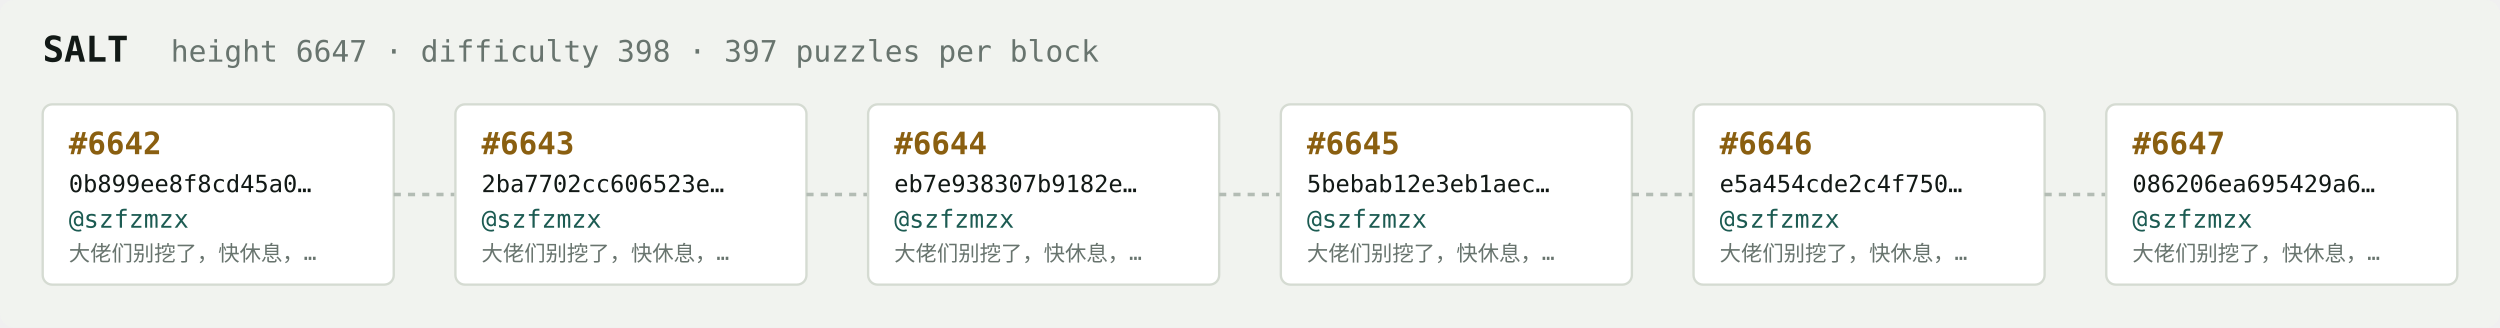
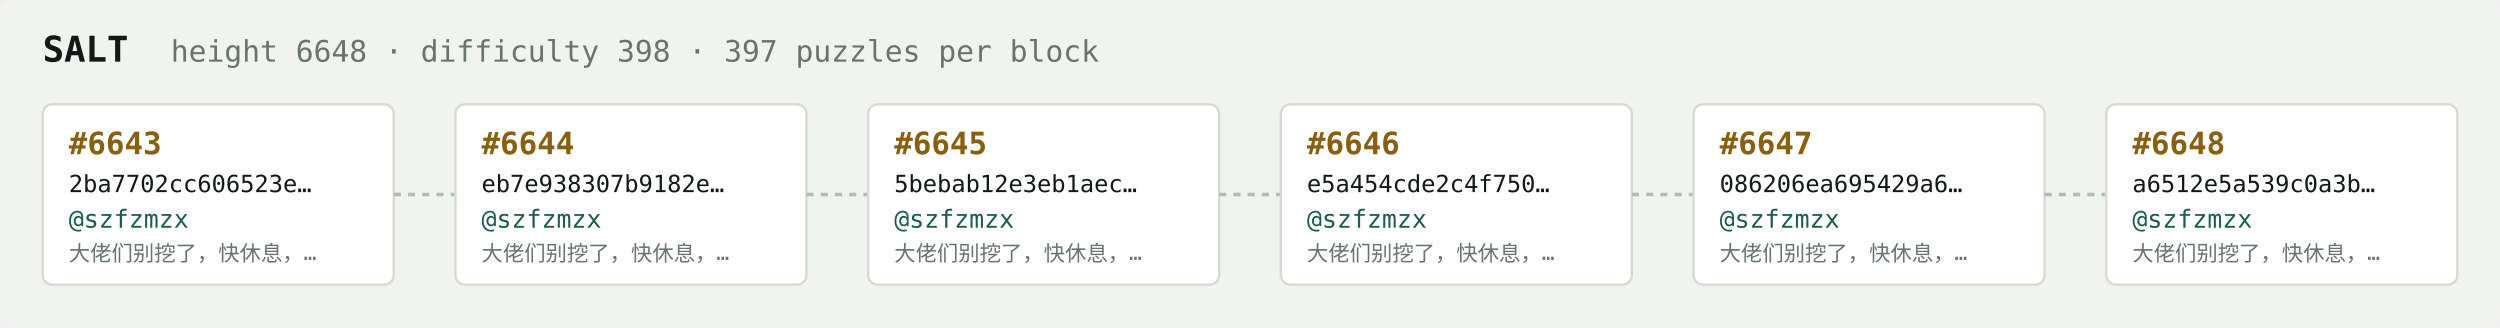
<svg xmlns="http://www.w3.org/2000/svg" width="1054" height="138" viewBox="0 0 1054 138" font-family="ui-monospace,SFMono-Regular,Menlo,monospace">
  <rect fill="#f1f3ef" width="1054" height="138" rx="6" />
  <text x="18" y="26" fill="#121916" font-size="15" font-weight="700">SALT</text>
-   <text x="72" y="26" fill="#68746e" font-size="12.5">height 6647 · difficulty 398 · 397 puzzles per block</text>
+   <text x="72" y="26" fill="#68746e" font-size="12.5">height 6648 · difficulty 398 · 397 puzzles per block</text>
  <rect x="18" y="44" width="148" height="76" rx="4" fill="#ffffff" stroke="#d5dbd2" stroke-width="1" />
-   <text x="29" y="65" fill="#8a5f10" font-size="13" font-weight="700">#6642</text>
-   <text x="29" y="81" fill="#121916" font-size="10">0b899ee8f8cd45a0…</text>
+   <text x="29" y="65" fill="#8a5f10" font-size="13" font-weight="700">#6643</text>
+   <text x="29" y="81" fill="#121916" font-size="10">2ba7702cc606523e…</text>
  <text x="29" y="96" fill="#1c5b52" font-size="10.5">@szfzmzx</text>
  <text x="29" y="110" fill="#68746e" font-size="9">大佬们别挖了，快休息，…</text>
  <line x1="166" y1="82.0" x2="192" y2="82.0" stroke="#b3bcb4" stroke-width="1.5" stroke-dasharray="3 3" />
  <rect x="192" y="44" width="148" height="76" rx="4" fill="#ffffff" stroke="#d5dbd2" stroke-width="1" />
-   <text x="203" y="65" fill="#8a5f10" font-size="13" font-weight="700">#6643</text>
-   <text x="203" y="81" fill="#121916" font-size="10">2ba7702cc606523e…</text>
+   <text x="203" y="65" fill="#8a5f10" font-size="13" font-weight="700">#6644</text>
+   <text x="203" y="81" fill="#121916" font-size="10">eb7e938307b9182e…</text>
  <text x="203" y="96" fill="#1c5b52" font-size="10.5">@szfzmzx</text>
  <text x="203" y="110" fill="#68746e" font-size="9">大佬们别挖了，快休息，…</text>
  <line x1="340" y1="82.0" x2="366" y2="82.0" stroke="#b3bcb4" stroke-width="1.5" stroke-dasharray="3 3" />
  <rect x="366" y="44" width="148" height="76" rx="4" fill="#ffffff" stroke="#d5dbd2" stroke-width="1" />
-   <text x="377" y="65" fill="#8a5f10" font-size="13" font-weight="700">#6644</text>
-   <text x="377" y="81" fill="#121916" font-size="10">eb7e938307b9182e…</text>
+   <text x="377" y="65" fill="#8a5f10" font-size="13" font-weight="700">#6645</text>
+   <text x="377" y="81" fill="#121916" font-size="10">5bebab12e3eb1aec…</text>
  <text x="377" y="96" fill="#1c5b52" font-size="10.5">@szfzmzx</text>
  <text x="377" y="110" fill="#68746e" font-size="9">大佬们别挖了，快休息，…</text>
  <line x1="514" y1="82.0" x2="540" y2="82.0" stroke="#b3bcb4" stroke-width="1.5" stroke-dasharray="3 3" />
  <rect x="540" y="44" width="148" height="76" rx="4" fill="#ffffff" stroke="#d5dbd2" stroke-width="1" />
-   <text x="551" y="65" fill="#8a5f10" font-size="13" font-weight="700">#6645</text>
-   <text x="551" y="81" fill="#121916" font-size="10">5bebab12e3eb1aec…</text>
+   <text x="551" y="65" fill="#8a5f10" font-size="13" font-weight="700">#6646</text>
+   <text x="551" y="81" fill="#121916" font-size="10">e5a454cde2c4f750…</text>
  <text x="551" y="96" fill="#1c5b52" font-size="10.5">@szfzmzx</text>
  <text x="551" y="110" fill="#68746e" font-size="9">大佬们别挖了，快休息，…</text>
  <line x1="688" y1="82.0" x2="714" y2="82.0" stroke="#b3bcb4" stroke-width="1.5" stroke-dasharray="3 3" />
  <rect x="714" y="44" width="148" height="76" rx="4" fill="#ffffff" stroke="#d5dbd2" stroke-width="1" />
-   <text x="725" y="65" fill="#8a5f10" font-size="13" font-weight="700">#6646</text>
-   <text x="725" y="81" fill="#121916" font-size="10">e5a454cde2c4f750…</text>
+   <text x="725" y="65" fill="#8a5f10" font-size="13" font-weight="700">#6647</text>
+   <text x="725" y="81" fill="#121916" font-size="10">086206ea695429a6…</text>
  <text x="725" y="96" fill="#1c5b52" font-size="10.5">@szfzmzx</text>
  <text x="725" y="110" fill="#68746e" font-size="9">大佬们别挖了，快休息，…</text>
  <line x1="862" y1="82.0" x2="888" y2="82.0" stroke="#b3bcb4" stroke-width="1.5" stroke-dasharray="3 3" />
  <rect x="888" y="44" width="148" height="76" rx="4" fill="#ffffff" stroke="#d5dbd2" stroke-width="1" />
-   <text x="899" y="65" fill="#8a5f10" font-size="13" font-weight="700">#6647</text>
-   <text x="899" y="81" fill="#121916" font-size="10">086206ea695429a6…</text>
+   <text x="899" y="65" fill="#8a5f10" font-size="13" font-weight="700">#6648</text>
+   <text x="899" y="81" fill="#121916" font-size="10">a6512e5a539c0a3b…</text>
  <text x="899" y="96" fill="#1c5b52" font-size="10.5">@szfzmzx</text>
  <text x="899" y="110" fill="#68746e" font-size="9">大佬们别挖了，快休息，…</text>
</svg>
